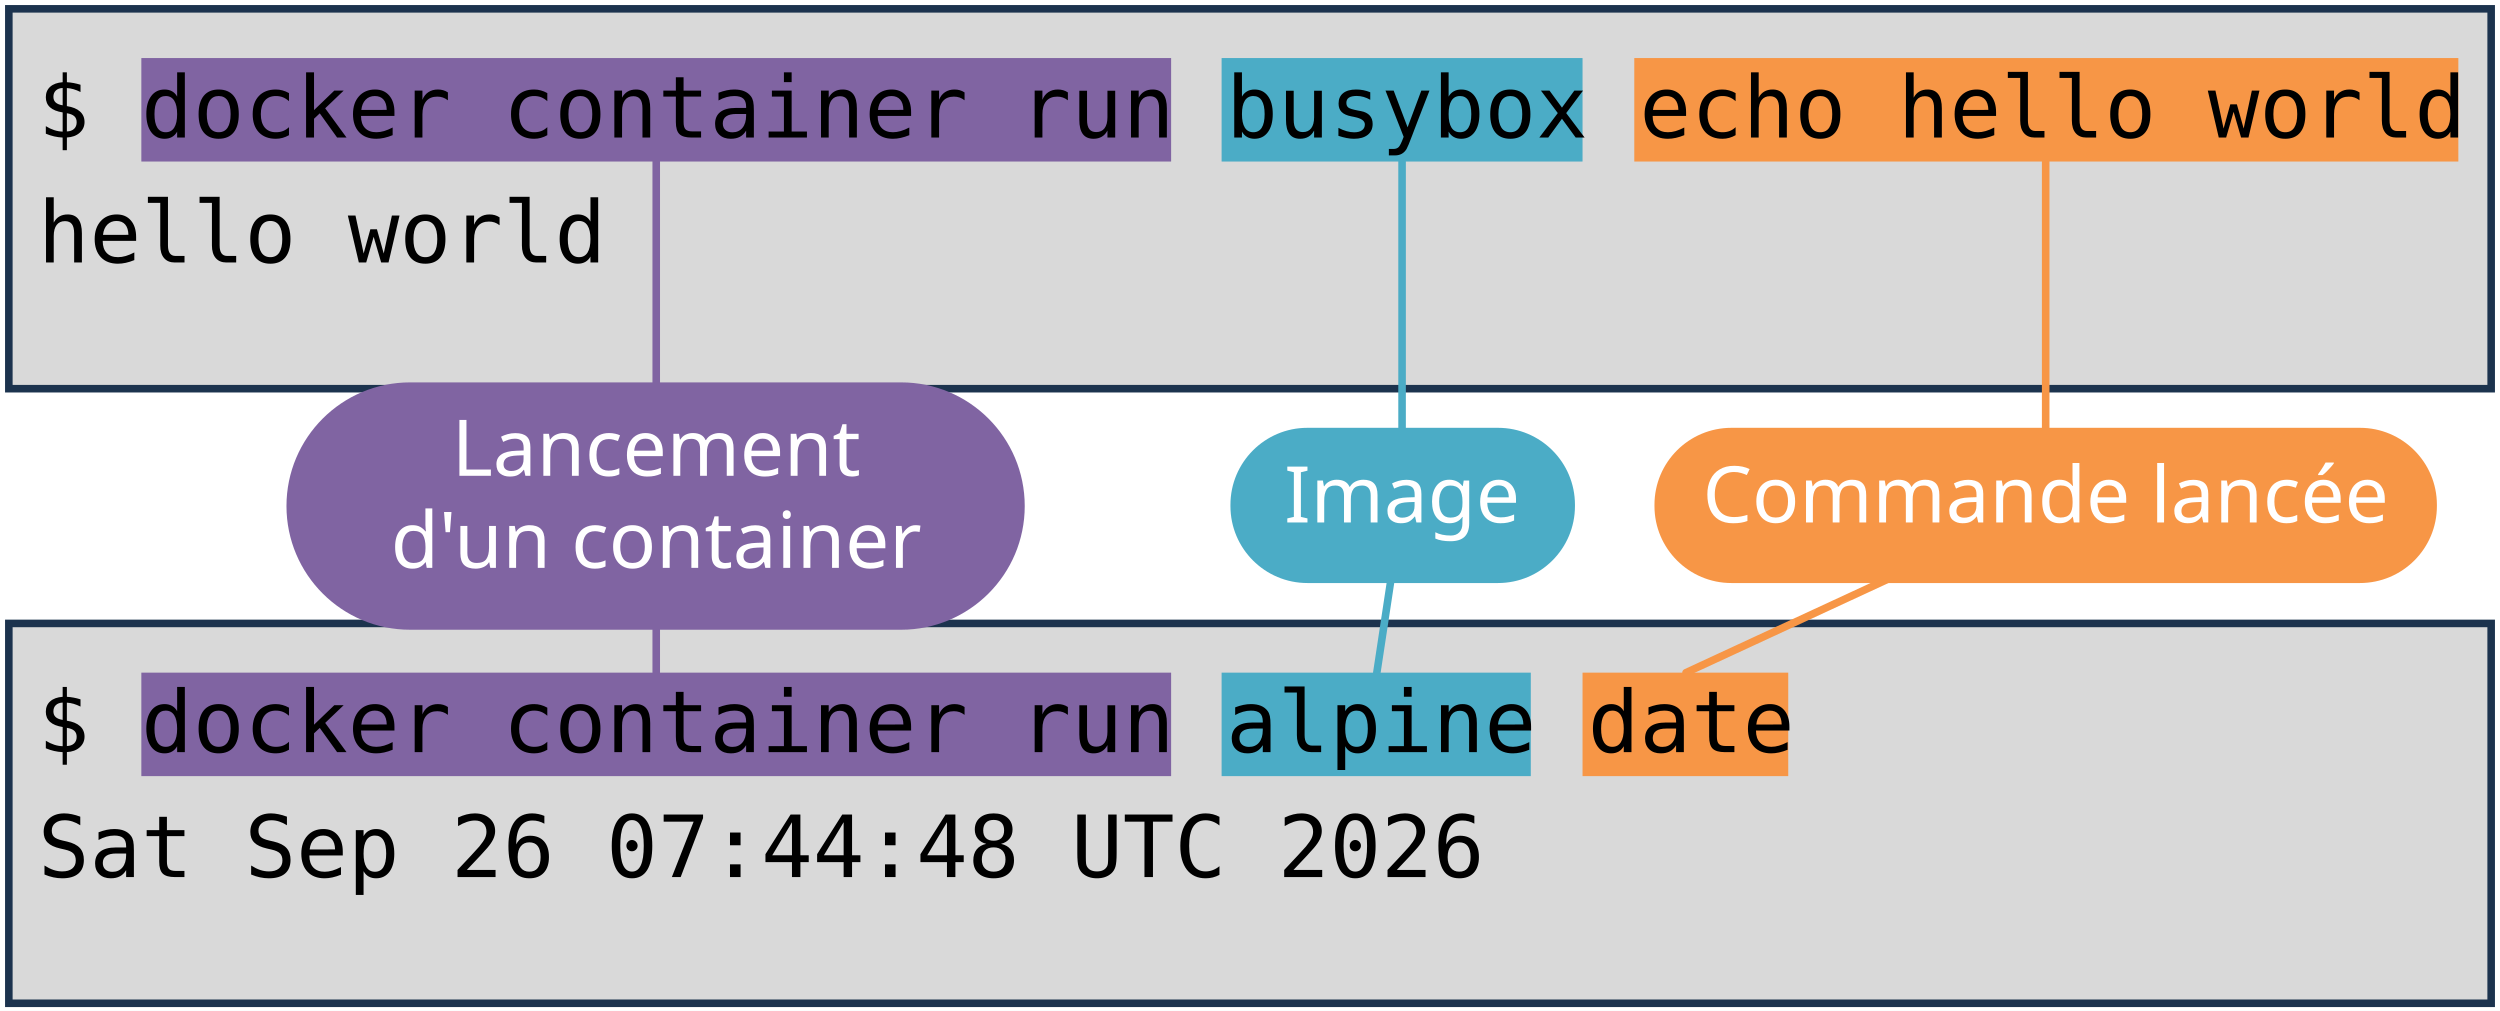
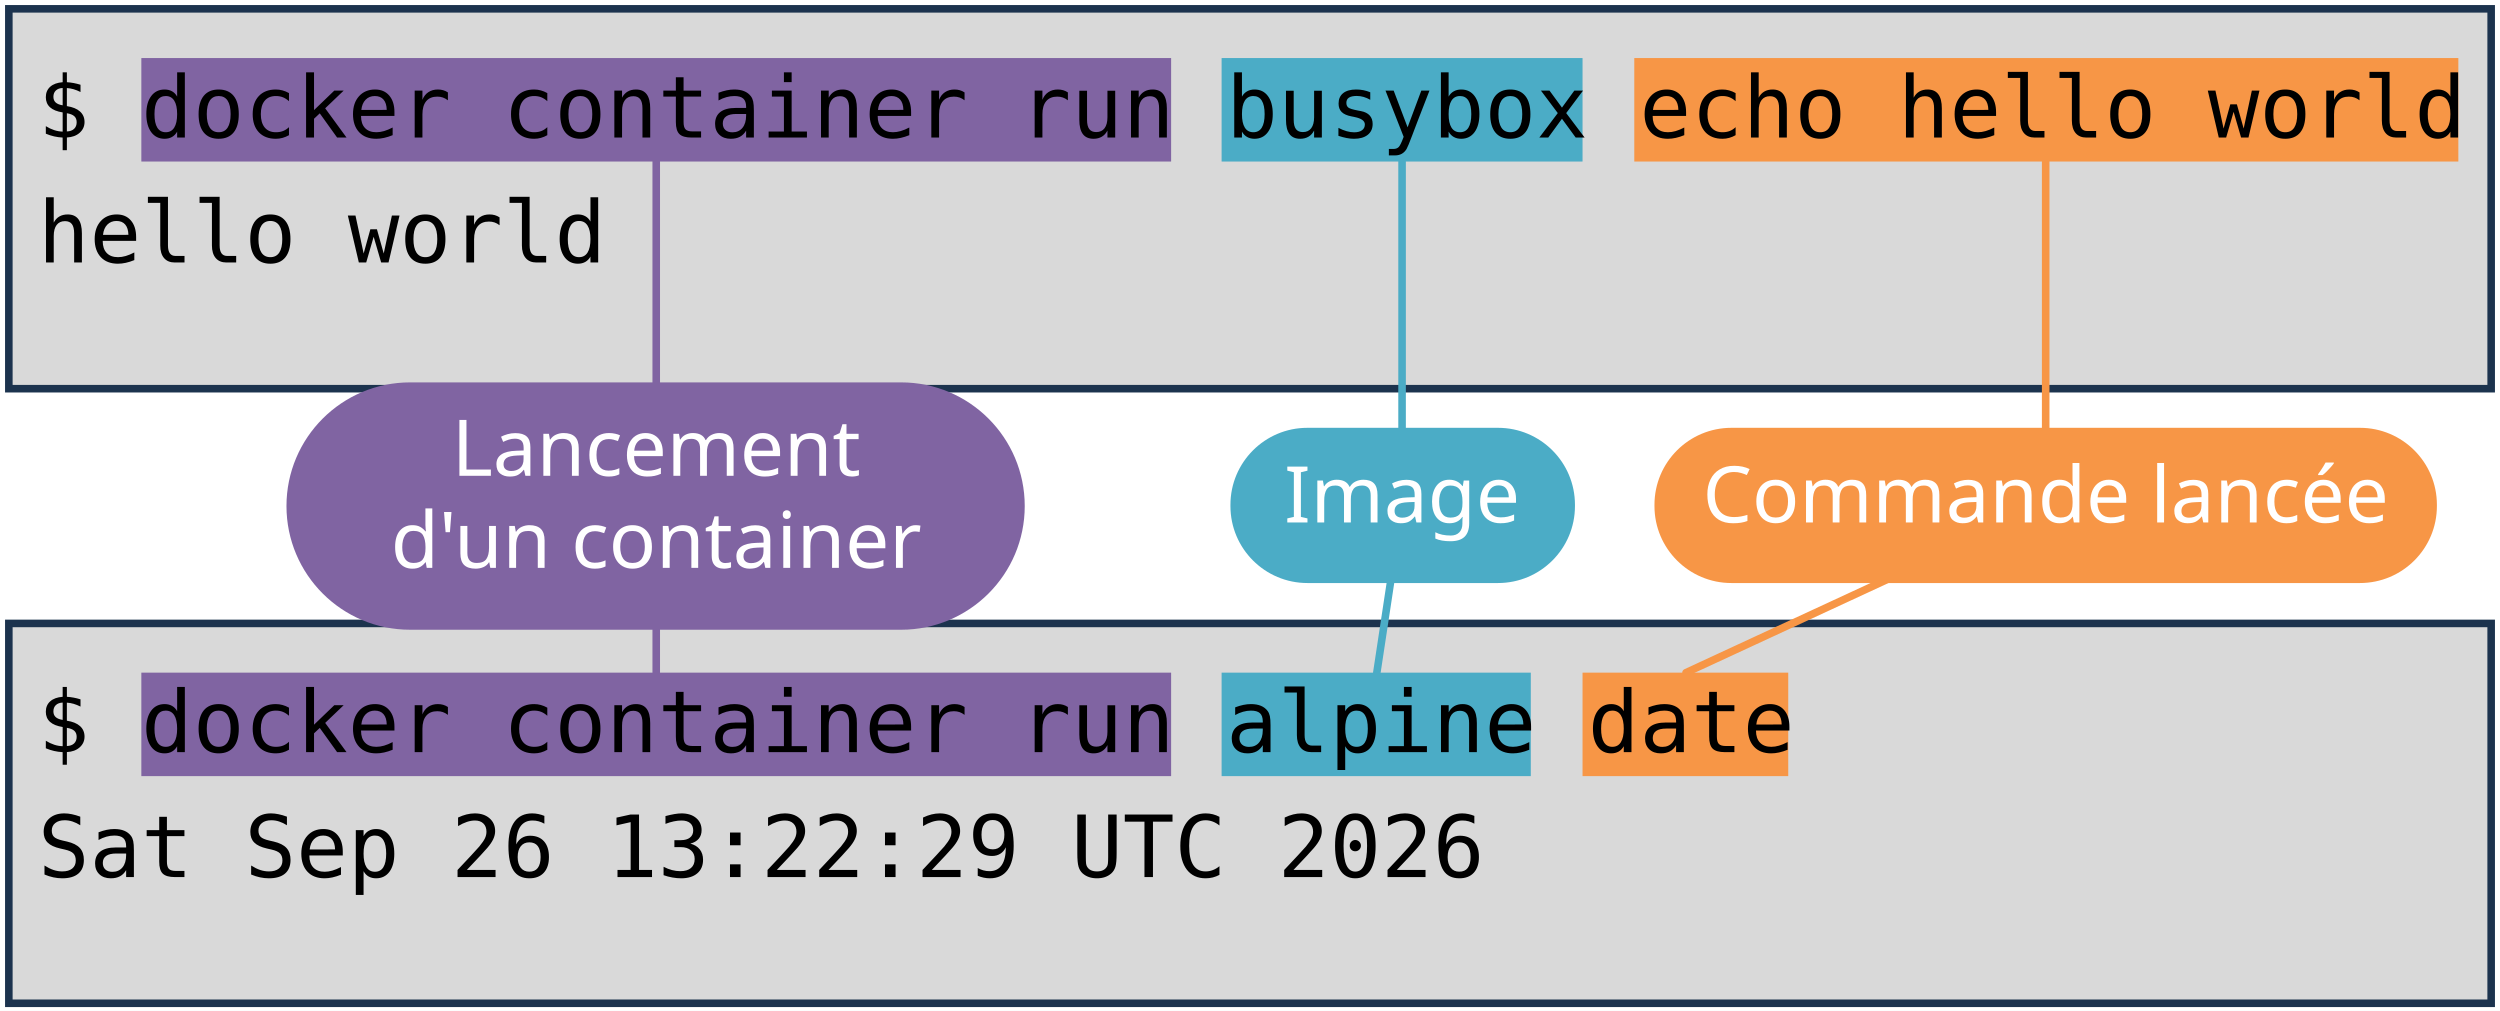
<svg xmlns="http://www.w3.org/2000/svg" viewBox="0 0 1981 801" width="1981" height="801" role="img" aria-label="Deux terminaux : docker container run busybox echo hello world, et docker container run alpine date. Annotations : lancement d'un container, image, commande lancée.">
  <style>
    .code { font-family: "DejaVu Sans Mono", Menlo, Consolas, monospace; font-size: 68px; fill: #000000; }
    .pill { font-family: "Trebuchet MS", "Century Gothic", Verdana, sans-serif; font-size: 62px; text-anchor: middle; }
  </style>
  <rect width="1981" height="801" fill="#FFFFFF" />
  <rect x="7" y="7" width="1967" height="301" fill="#D9D9D9" stroke="#1C334E" stroke-width="6" />
  <rect x="7" y="494" width="1967" height="301" fill="#D9D9D9" stroke="#1C334E" stroke-width="6" />
  <rect x="112" y="46" width="816" height="82" fill="#8064A2" />
  <rect x="112" y="533" width="816" height="82" fill="#8064A2" />
  <rect x="968" y="46" width="286" height="82" fill="#4BACC6" />
  <rect x="968" y="533" width="245" height="82" fill="#4BACC6" />
  <rect x="1295" y="46" width="653" height="82" fill="#F79646" />
  <rect x="1254" y="533" width="163" height="82" fill="#F79646" />
  <text x="30" y="109" class="code" xml:space="preserve">$ docker container run busybox echo hello world</text>
  <text x="30" y="208" class="code" xml:space="preserve">hello world</text>
  <text x="30" y="596" class="code" xml:space="preserve">$ docker container run alpine date</text>
-   <text x="30" y="695" class="code" xml:space="preserve">Sat Sep 26 07:44:48 UTC 2026</text>
+   <text x="30" y="695" class="code" xml:space="preserve">Sat Sep 26 13:22:29 UTC 2026</text>
  <path d="M 520 401 L 520 128" stroke="#8064A2" stroke-width="6" fill="none" stroke-linecap="round" />
  <path d="M 520 401 L 520 533" stroke="#8064A2" stroke-width="6" fill="none" stroke-linecap="round" />
  <rect x="227" y="303" width="585" height="196" rx="98" fill="#8064A2" />
  <text x="520" y="377" class="pill" fill="#FFFFFF">Lancement</text>
  <text x="520" y="450" class="pill" fill="#FFFFFF">d'un container</text>
  <path d="M 1111 401 L 1111 128" stroke="#4BACC6" stroke-width="6" fill="none" stroke-linecap="round" />
  <path d="M 1111 401 L 1091 533" stroke="#4BACC6" stroke-width="6" fill="none" stroke-linecap="round" />
  <rect x="975" y="339" width="273" height="123" rx="61" fill="#4BACC6" />
  <text x="1111" y="414" class="pill" fill="#FFFFFF">Image</text>
  <path d="M 1621 401 L 1621 128" stroke="#F79646" stroke-width="6" fill="none" stroke-linecap="round" />
  <path d="M 1621 401 L 1336 533" stroke="#F79646" stroke-width="6" fill="none" stroke-linecap="round" />
  <rect x="1311" y="339" width="620" height="123" rx="61" fill="#F79646" />
  <text x="1621" y="414" class="pill" fill="#FFFFFF">Commande lancée</text>
</svg>
